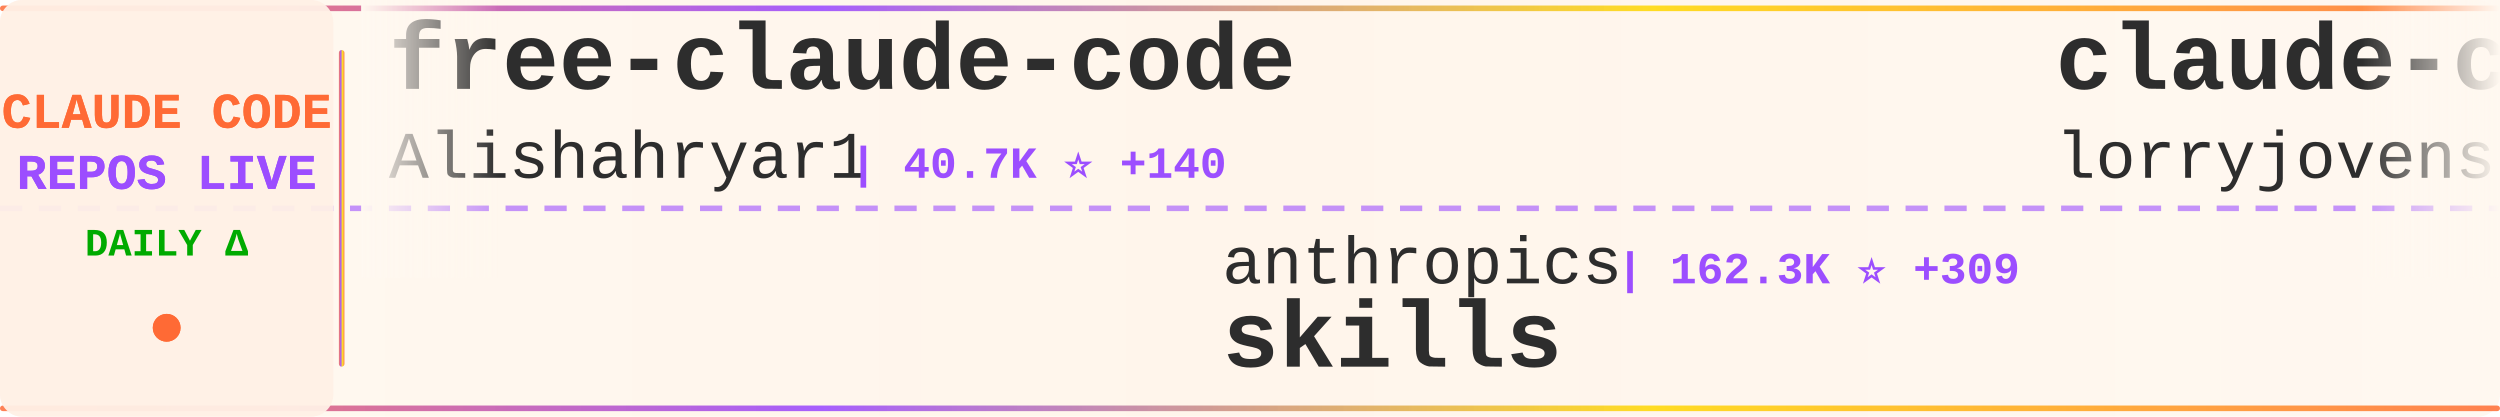
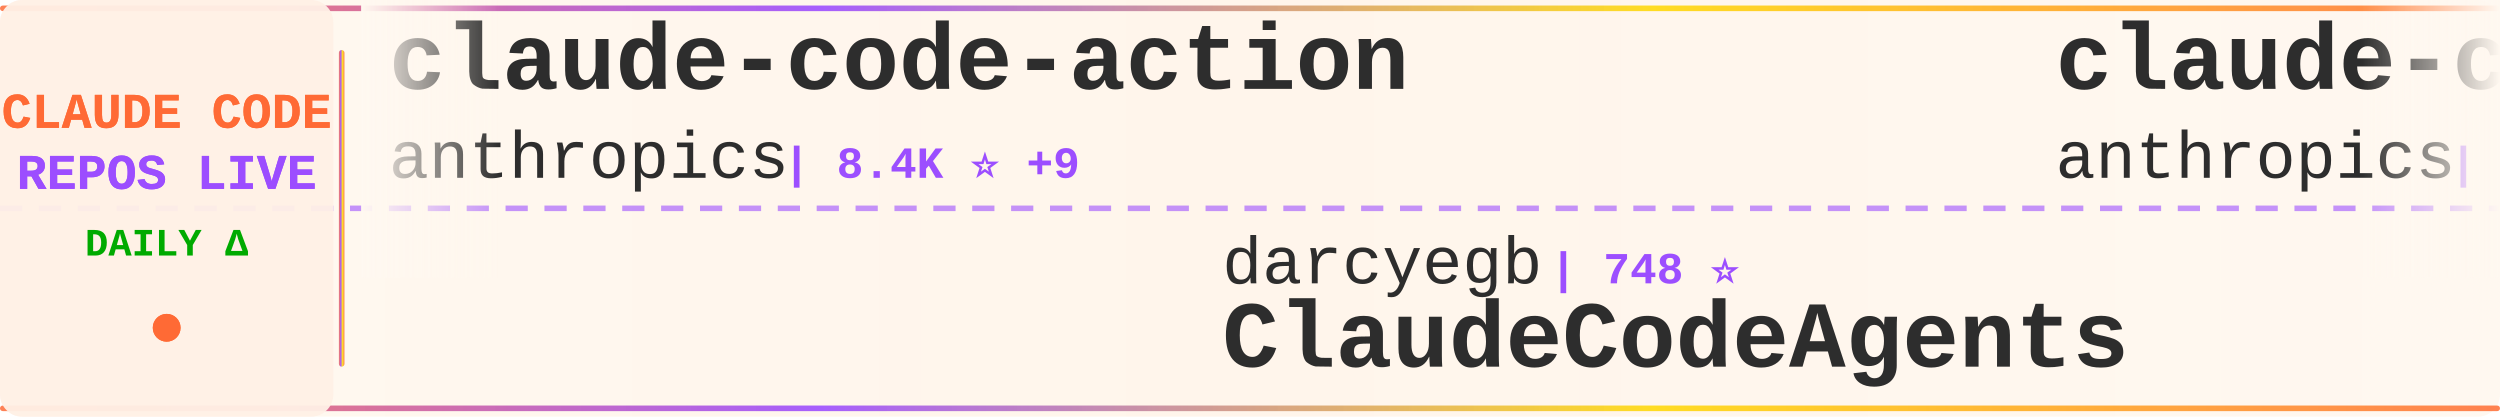
<svg xmlns="http://www.w3.org/2000/svg" width="900" height="150">
  <defs>
    <linearGradient id="tickerBg" x1="0%" y1="0%" x2="100%" y2="0%">
      <stop offset="0%" style="stop-color:#fff8f0;stop-opacity:0.98" />
      <stop offset="50%" style="stop-color:#fff5eb;stop-opacity:1" />
      <stop offset="100%" style="stop-color:#fff8f0;stop-opacity:0.98" />
    </linearGradient>
    <linearGradient id="borderGrad" x1="0%" y1="0%" x2="100%" y2="0%">
      <stop offset="0%" style="stop-color:#FF6B35;stop-opacity:0.85">
        <animate attributeName="stop-opacity" values="0.85;1;0.85" dur="2s" repeatCount="indefinite" />
      </stop>
      <stop offset="33%" style="stop-color:#9C4EFF;stop-opacity:0.9">
        <animate attributeName="stop-opacity" values="0.9;1;0.9" dur="2.2s" repeatCount="indefinite" />
      </stop>
      <stop offset="66%" style="stop-color:#FFD700;stop-opacity:0.85">
        <animate attributeName="stop-opacity" values="0.85;1;0.85" dur="1.8s" repeatCount="indefinite" />
      </stop>
      <stop offset="100%" style="stop-color:#FF6B35;stop-opacity:0.85">
        <animate attributeName="stop-opacity" values="0.85;1;0.85" dur="2s" repeatCount="indefinite" />
      </stop>
    </linearGradient>
    <filter id="textGlow">
      <feGaussianBlur stdDeviation="0.15" result="coloredBlur" />
      <feMerge>
        <feMergeNode in="coloredBlur" />
        <feMergeNode in="SourceGraphic" />
      </feMerge>
    </filter>
    <filter id="metricGlow">
      <feGaussianBlur stdDeviation="0.2" result="coloredBlur" />
      <feMerge>
        <feMergeNode in="coloredBlur" />
        <feMergeNode in="SourceGraphic" />
      </feMerge>
    </filter>
    <linearGradient id="leftFade" x1="0%" y1="0%" x2="100%" y2="0%">
      <stop offset="0%" style="stop-color:#fff8f0;stop-opacity:1" />
      <stop offset="100%" style="stop-color:#fff8f0;stop-opacity:0" />
    </linearGradient>
    <linearGradient id="rightFade" x1="0%" y1="0%" x2="100%" y2="0%">
      <stop offset="0%" style="stop-color:#fff8f0;stop-opacity:0" />
      <stop offset="100%" style="stop-color:#fff8f0;stop-opacity:1" />
    </linearGradient>
  </defs>
  <rect width="900" height="150" fill="url(#tickerBg)" rx="8" />
  <rect x="0" y="2" width="900" height="2" fill="url(#borderGrad)" rx="1" />
  <rect x="0" y="146" width="900" height="2" fill="url(#borderGrad)" rx="1" />
  <line x1="0" y1="75" x2="900" y2="75" stroke="#9C4EFF" stroke-width="2" stroke-dasharray="8 6" opacity="0.6" />
  <rect x="0" y="0" width="120" height="150" fill="#fff0e6" opacity="0.95" rx="8" />
  <text x="60" y="46" font-family="'Courier New', monospace" font-size="18" font-weight="bold" fill="#FF6B35" text-anchor="middle" filter="url(#textGlow)">
    CLAUDE CODE
  </text>
  <text x="60" y="68" font-family="'Courier New', monospace" font-size="18" font-weight="bold" fill="#9C4EFF" text-anchor="middle" filter="url(#textGlow)">
    REPOS LIVE
  </text>
  <text x="60" y="92" font-family="'Courier New', monospace" font-size="14" font-weight="bold" fill="#00aa00" text-anchor="middle">
    DAILY Δ
  </text>
  <circle cx="60" cy="118" r="5" fill="#FF6B35" filter="url(#metricGlow)">
    <animate attributeName="r" values="4;6;4" dur="1.5s" repeatCount="indefinite" />
    <animate attributeName="opacity" values="0.6;1;0.6" dur="1.5s" repeatCount="indefinite" />
  </circle>
  <rect x="122" y="18" width="2" height="114" fill="url(#borderGrad)" rx="1" />
  <clipPath id="tickerClip">
    <rect x="130" y="0" width="770" height="150" />
  </clipPath>
  <g clip-path="url(#tickerClip)">
    <g id="tickerItems">
      <animateTransform attributeName="transform" attributeType="XML" type="translate" from="0 0" to="-3000 0" dur="54s" repeatCount="indefinite" />
      <g transform="translate(0, 0)">
-         <text x="140" y="32" font-family="'Courier New', monospace" font-size="34" font-weight="bold" fill="#2d2d2d">free-claude-code</text>
-         <text x="140" y="64" font-family="'Courier New', monospace" font-size="24" font-weight="normal" fill="#2d2d2d" opacity="1.0">Alishahryar1</text>
-         <text x="306" y="64" font-family="'Courier New', monospace" font-size="16" font-weight="bold" fill="#9C4EFF"> | 40.7K ⭐ +140</text>
+         <text x="140" y="32" font-family="'Courier New', monospace" font-size="34" font-weight="bold" fill="#2d2d2d">claude-code-action</text>
+         <text x="140" y="64" font-family="'Courier New', monospace" font-size="24" font-weight="normal" fill="#2d2d2d" opacity="1.0">anthropics</text>
+         <text x="282" y="64" font-family="'Courier New', monospace" font-size="16" font-weight="bold" fill="#9C4EFF"> | 8.4K ⭐ +9</text>
      </g>
      <g transform="translate(300, 0)">
-         <text x="140" y="102" font-family="'Courier New', monospace" font-size="24" font-weight="normal" fill="#2d2d2d" opacity="1.0">anthropics</text>
-         <text x="282" y="102" font-family="'Courier New', monospace" font-size="16" font-weight="bold" fill="#9C4EFF"> | 162.3K ⭐ +309</text>
-         <text x="140" y="132" font-family="'Courier New', monospace" font-size="34" font-weight="bold" fill="#2d2d2d">skills</text>
+         <text x="140" y="102" font-family="'Courier New', monospace" font-size="24" font-weight="normal" fill="#2d2d2d" opacity="1.0">darcyegb</text>
+         <text x="258" y="102" font-family="'Courier New', monospace" font-size="16" font-weight="bold" fill="#9C4EFF"> | 748 ⭐</text>
+         <text x="140" y="132" font-family="'Courier New', monospace" font-size="34" font-weight="bold" fill="#2d2d2d">ClaudeCodeAgents</text>
      </g>
      <g transform="translate(600, 0)">
-         <text x="140" y="32" font-family="'Courier New', monospace" font-size="34" font-weight="bold" fill="#2d2d2d">claude-code-rust</text>
-         <text x="140" y="64" font-family="'Courier New', monospace" font-size="24" font-weight="normal" fill="#2d2d2d" opacity="1.0">lorryjovens-hub</text>
-         <text x="342" y="64" font-family="'Courier New', monospace" font-size="16" font-weight="bold" fill="#9C4EFF"> | 1.7K ⭐</text>
+         <text x="140" y="32" font-family="'Courier New', monospace" font-size="34" font-weight="bold" fill="#2d2d2d">claude-code-base-action</text>
+         <text x="140" y="64" font-family="'Courier New', monospace" font-size="24" font-weight="normal" fill="#2d2d2d" opacity="1.0">anthropics</text>
+         <text x="282" y="64" font-family="'Courier New', monospace" font-size="16" font-weight="bold" fill="#9C4EFF"> | 915 ⭐ +2</text>
      </g>
      <g transform="translate(900, 0)">
-         <text x="140" y="102" font-family="'Courier New', monospace" font-size="24" font-weight="normal" fill="#2d2d2d" opacity="1.0">pedrohcgs</text>
-         <text x="270" y="102" font-family="'Courier New', monospace" font-size="16" font-weight="bold" fill="#9C4EFF"> | 1.4K ⭐</text>
-         <text x="140" y="132" font-family="'Courier New', monospace" font-size="34" font-weight="bold" fill="#2d2d2d">claude-code-my-workflow</text>
+         <text x="140" y="102" font-family="'Courier New', monospace" font-size="24" font-weight="normal" fill="#2d2d2d" opacity="1.0">lowcortisolprogrammer</text>
+         <text x="414" y="102" font-family="'Courier New', monospace" font-size="16" font-weight="bold" fill="#9C4EFF"> | 171 ⭐</text>
+         <text x="140" y="132" font-family="'Courier New', monospace" font-size="34" font-weight="bold" fill="#2d2d2d">claude-code</text>
      </g>
      <g transform="translate(1200, 0)">
-         <text x="140" y="32" font-family="'Courier New', monospace" font-size="34" font-weight="bold" fill="#2d2d2d">Claude-Code</text>
-         <text x="140" y="64" font-family="'Courier New', monospace" font-size="24" font-weight="normal" fill="#2d2d2d" opacity="1.0">pengchengneo</text>
-         <text x="306" y="64" font-family="'Courier New', monospace" font-size="16" font-weight="bold" fill="#9C4EFF"> | 1.7K ⭐ +6</text>
+         <text x="140" y="32" font-family="'Courier New', monospace" font-size="34" font-weight="bold" fill="#2d2d2d">claude-code</text>
+         <text x="140" y="64" font-family="'Courier New', monospace" font-size="24" font-weight="normal" fill="#2d2d2d" opacity="1.0">codeaashu</text>
+         <text x="270" y="64" font-family="'Courier New', monospace" font-size="16" font-weight="bold" fill="#9C4EFF"> | 3.1K ⭐ +4</text>
      </g>
      <g transform="translate(1500, 0)">
-         <text x="140" y="102" font-family="'Courier New', monospace" font-size="24" font-weight="normal" fill="#2d2d2d" opacity="1.0">Chachamaru127</text>
-         <text x="318" y="102" font-family="'Courier New', monospace" font-size="16" font-weight="bold" fill="#9C4EFF"> | 3.0K ⭐ +5</text>
-         <text x="140" y="132" font-family="'Courier New', monospace" font-size="34" font-weight="bold" fill="#2d2d2d">claude-code-harness</text>
-       </g>
-       <g transform="translate(1800, 0)">
-         <text x="140" y="32" font-family="'Courier New', monospace" font-size="34" font-weight="bold" fill="#2d2d2d">claude-code</text>
-         <text x="140" y="64" font-family="'Courier New', monospace" font-size="24" font-weight="normal" fill="#2d2d2d" opacity="1.0">yasasbanukaofficial</text>
-         <text x="390" y="64" font-family="'Courier New', monospace" font-size="16" font-weight="bold" fill="#9C4EFF"> | 3.8K ⭐ +1</text>
-       </g>
-       <g transform="translate(2100, 0)">
-         <text x="140" y="102" font-family="'Courier New', monospace" font-size="24" font-weight="normal" fill="#2d2d2d" opacity="1.0">VILA-Lab</text>
-         <text x="258" y="102" font-family="'Courier New', monospace" font-size="16" font-weight="bold" fill="#9C4EFF"> | 1.9K ⭐ +9</text>
-         <text x="140" y="132" font-family="'Courier New', monospace" font-size="34" font-weight="bold" fill="#2d2d2d">Dive-into-Claude-Code</text>
-       </g>
-       <g transform="translate(2400, 0)">
-         <text x="140" y="32" font-family="'Courier New', monospace" font-size="34" font-weight="bold" fill="#2d2d2d">claude-code-pm-course</text>
-         <text x="140" y="64" font-family="'Courier New', monospace" font-size="24" font-weight="normal" fill="#2d2d2d" opacity="1.0">carlvellotti</text>
-         <text x="306" y="64" font-family="'Courier New', monospace" font-size="16" font-weight="bold" fill="#9C4EFF"> | 2.1K ⭐ +1</text>
-       </g>
-       <g transform="translate(2700, 0)">
        <text x="140" y="102" font-family="'Courier New', monospace" font-size="24" font-weight="normal" fill="#2d2d2d" opacity="1.0">hangsman</text>
        <text x="258" y="102" font-family="'Courier New', monospace" font-size="16" font-weight="bold" fill="#9C4EFF"> | 788 ⭐ +1</text>
        <text x="140" y="132" font-family="'Courier New', monospace" font-size="34" font-weight="bold" fill="#2d2d2d">claude-code-source</text>
      </g>
+       <g transform="translate(1800, 0)">
+         <text x="140" y="32" font-family="'Courier New', monospace" font-size="34" font-weight="bold" fill="#2d2d2d">Dive-into-Claude-Code</text>
+         <text x="140" y="64" font-family="'Courier New', monospace" font-size="24" font-weight="normal" fill="#2d2d2d" opacity="1.0">VILA-Lab</text>
+         <text x="258" y="64" font-family="'Courier New', monospace" font-size="16" font-weight="bold" fill="#9C4EFF"> | 1.9K ⭐ +8</text>
+       </g>
+       <g transform="translate(2100, 0)">
+         <text x="140" y="102" font-family="'Courier New', monospace" font-size="24" font-weight="normal" fill="#2d2d2d" opacity="1.0">edmund-io</text>
+         <text x="270" y="102" font-family="'Courier New', monospace" font-size="16" font-weight="bold" fill="#9C4EFF"> | 1.5K ⭐ +1</text>
+         <text x="140" y="132" font-family="'Courier New', monospace" font-size="34" font-weight="bold" fill="#2d2d2d">edmunds-claude-code</text>
+       </g>
+       <g transform="translate(2400, 0)">
+         <text x="140" y="32" font-family="'Courier New', monospace" font-size="34" font-weight="bold" fill="#2d2d2d">claude-code-source</text>
+         <text x="140" y="64" font-family="'Courier New', monospace" font-size="24" font-weight="normal" fill="#2d2d2d" opacity="1.0">AprilNEA</text>
+         <text x="258" y="64" font-family="'Courier New', monospace" font-size="16" font-weight="bold" fill="#9C4EFF"> | 392 ⭐</text>
+       </g>
+       <g transform="translate(2700, 0)">
+         <text x="140" y="102" font-family="'Courier New', monospace" font-size="24" font-weight="normal" fill="#2d2d2d" opacity="1.0">freestylefly</text>
+         <text x="306" y="102" font-family="'Courier New', monospace" font-size="16" font-weight="bold" fill="#9C4EFF"> | 128 ⭐</text>
+         <text x="140" y="132" font-family="'Courier New', monospace" font-size="34" font-weight="bold" fill="#2d2d2d">claude-code</text>
+       </g>
      <g transform="translate(3000, 0)">
-         <text x="140" y="32" font-family="'Courier New', monospace" font-size="34" font-weight="bold" fill="#2d2d2d">free-claude-code</text>
-         <text x="140" y="64" font-family="'Courier New', monospace" font-size="24" font-weight="normal" fill="#2d2d2d" opacity="1.0">Alishahryar1</text>
-         <text x="306" y="64" font-family="'Courier New', monospace" font-size="16" font-weight="bold" fill="#9C4EFF"> | 40.7K ⭐ +140</text>
+         <text x="140" y="32" font-family="'Courier New', monospace" font-size="34" font-weight="bold" fill="#2d2d2d">claude-code-action</text>
+         <text x="140" y="64" font-family="'Courier New', monospace" font-size="24" font-weight="normal" fill="#2d2d2d" opacity="1.0">anthropics</text>
+         <text x="282" y="64" font-family="'Courier New', monospace" font-size="16" font-weight="bold" fill="#9C4EFF"> | 8.4K ⭐ +9</text>
      </g>
      <g transform="translate(3300, 0)">
-         <text x="140" y="102" font-family="'Courier New', monospace" font-size="24" font-weight="normal" fill="#2d2d2d" opacity="1.0">anthropics</text>
-         <text x="282" y="102" font-family="'Courier New', monospace" font-size="16" font-weight="bold" fill="#9C4EFF"> | 162.3K ⭐ +309</text>
-         <text x="140" y="132" font-family="'Courier New', monospace" font-size="34" font-weight="bold" fill="#2d2d2d">skills</text>
+         <text x="140" y="102" font-family="'Courier New', monospace" font-size="24" font-weight="normal" fill="#2d2d2d" opacity="1.0">darcyegb</text>
+         <text x="258" y="102" font-family="'Courier New', monospace" font-size="16" font-weight="bold" fill="#9C4EFF"> | 748 ⭐</text>
+         <text x="140" y="132" font-family="'Courier New', monospace" font-size="34" font-weight="bold" fill="#2d2d2d">ClaudeCodeAgents</text>
      </g>
      <g transform="translate(3600, 0)">
-         <text x="140" y="32" font-family="'Courier New', monospace" font-size="34" font-weight="bold" fill="#2d2d2d">claude-code-rust</text>
-         <text x="140" y="64" font-family="'Courier New', monospace" font-size="24" font-weight="normal" fill="#2d2d2d" opacity="1.0">lorryjovens-hub</text>
-         <text x="342" y="64" font-family="'Courier New', monospace" font-size="16" font-weight="bold" fill="#9C4EFF"> | 1.7K ⭐</text>
+         <text x="140" y="32" font-family="'Courier New', monospace" font-size="34" font-weight="bold" fill="#2d2d2d">claude-code-base-action</text>
+         <text x="140" y="64" font-family="'Courier New', monospace" font-size="24" font-weight="normal" fill="#2d2d2d" opacity="1.0">anthropics</text>
+         <text x="282" y="64" font-family="'Courier New', monospace" font-size="16" font-weight="bold" fill="#9C4EFF"> | 915 ⭐ +2</text>
      </g>
      <g transform="translate(3900, 0)">
-         <text x="140" y="102" font-family="'Courier New', monospace" font-size="24" font-weight="normal" fill="#2d2d2d" opacity="1.0">pedrohcgs</text>
-         <text x="270" y="102" font-family="'Courier New', monospace" font-size="16" font-weight="bold" fill="#9C4EFF"> | 1.4K ⭐</text>
-         <text x="140" y="132" font-family="'Courier New', monospace" font-size="34" font-weight="bold" fill="#2d2d2d">claude-code-my-workflow</text>
+         <text x="140" y="102" font-family="'Courier New', monospace" font-size="24" font-weight="normal" fill="#2d2d2d" opacity="1.0">lowcortisolprogrammer</text>
+         <text x="414" y="102" font-family="'Courier New', monospace" font-size="16" font-weight="bold" fill="#9C4EFF"> | 171 ⭐</text>
+         <text x="140" y="132" font-family="'Courier New', monospace" font-size="34" font-weight="bold" fill="#2d2d2d">claude-code</text>
      </g>
    </g>
  </g>
  <rect x="130" y="0" width="50" height="100" fill="url(#leftFade)" />
  <rect x="850" y="0" width="50" height="100" fill="url(#rightFade)" />
</svg>
